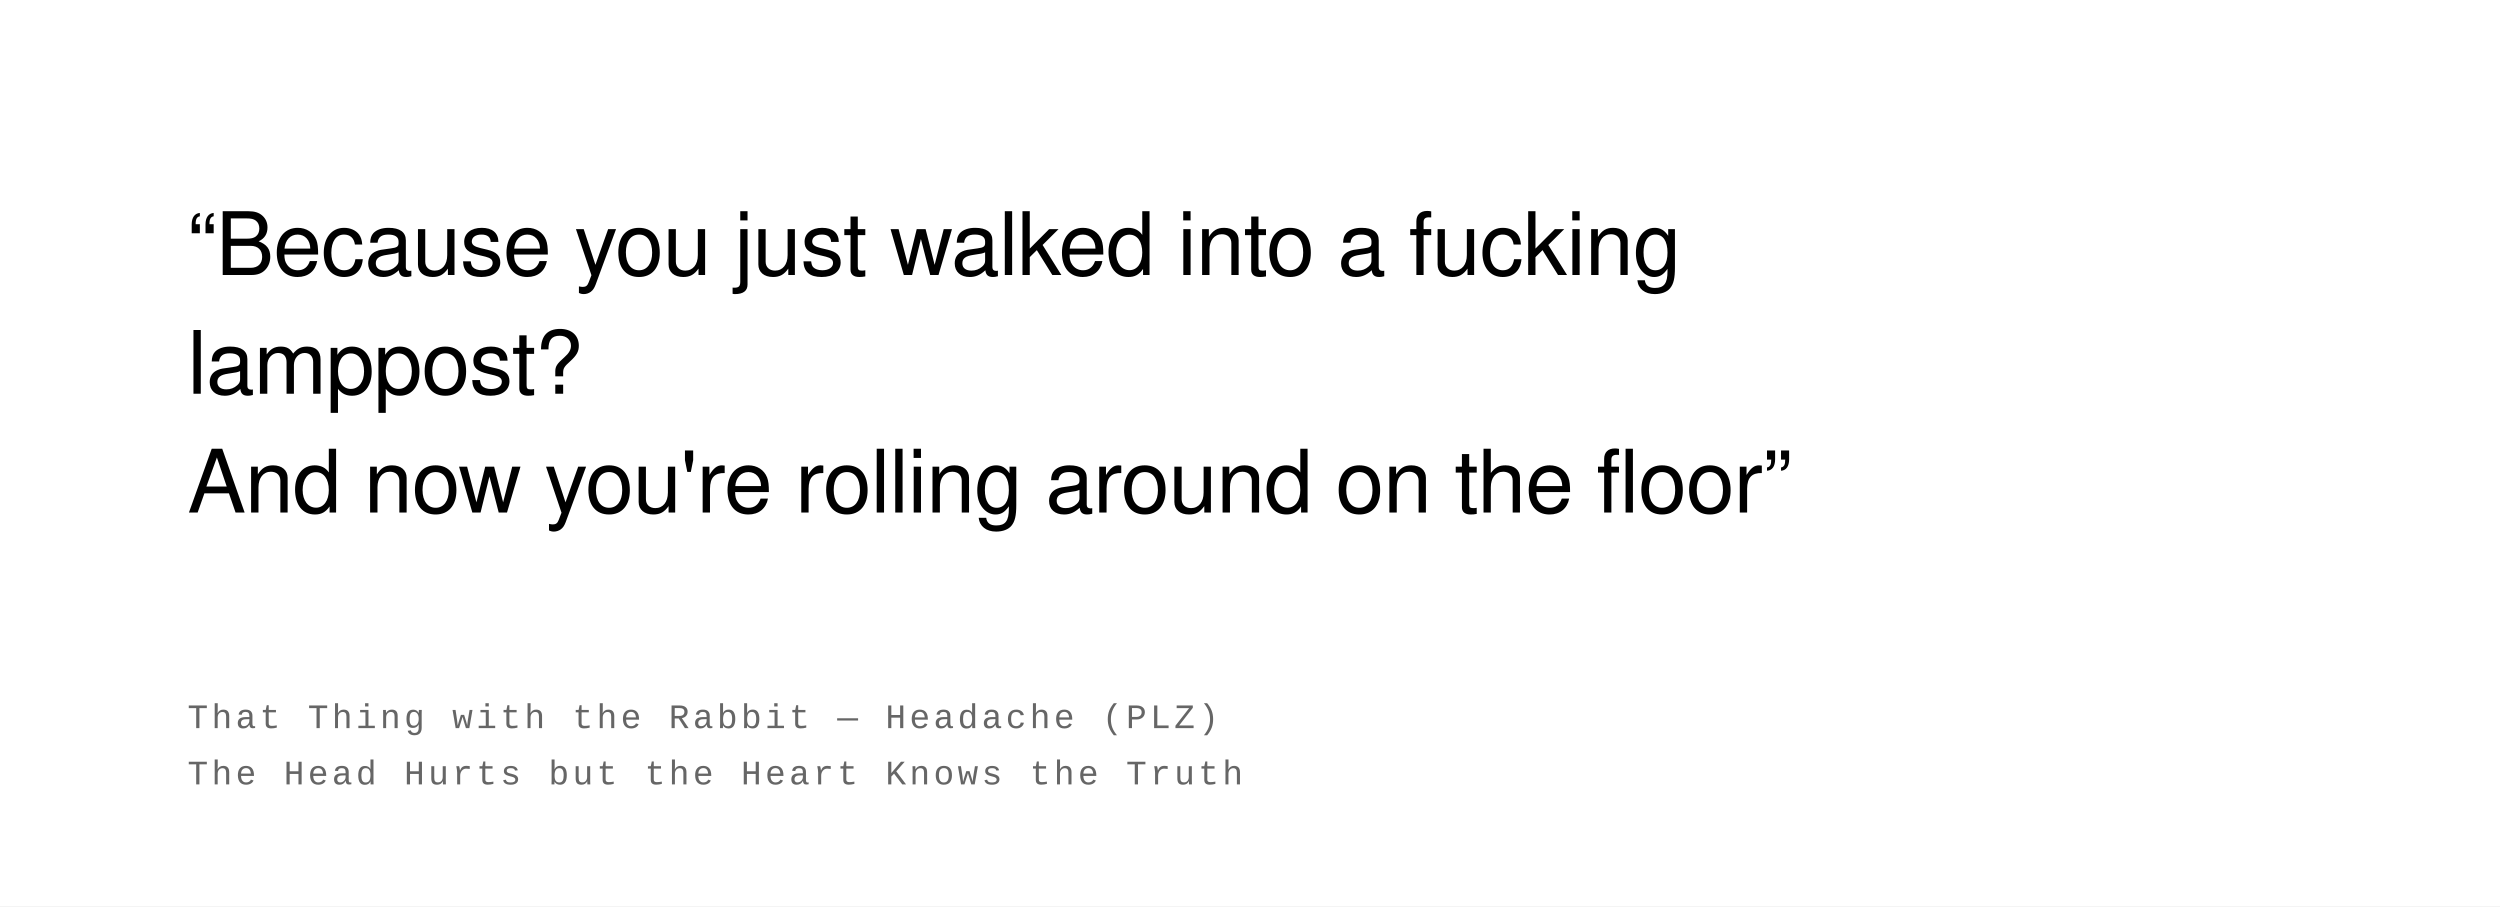
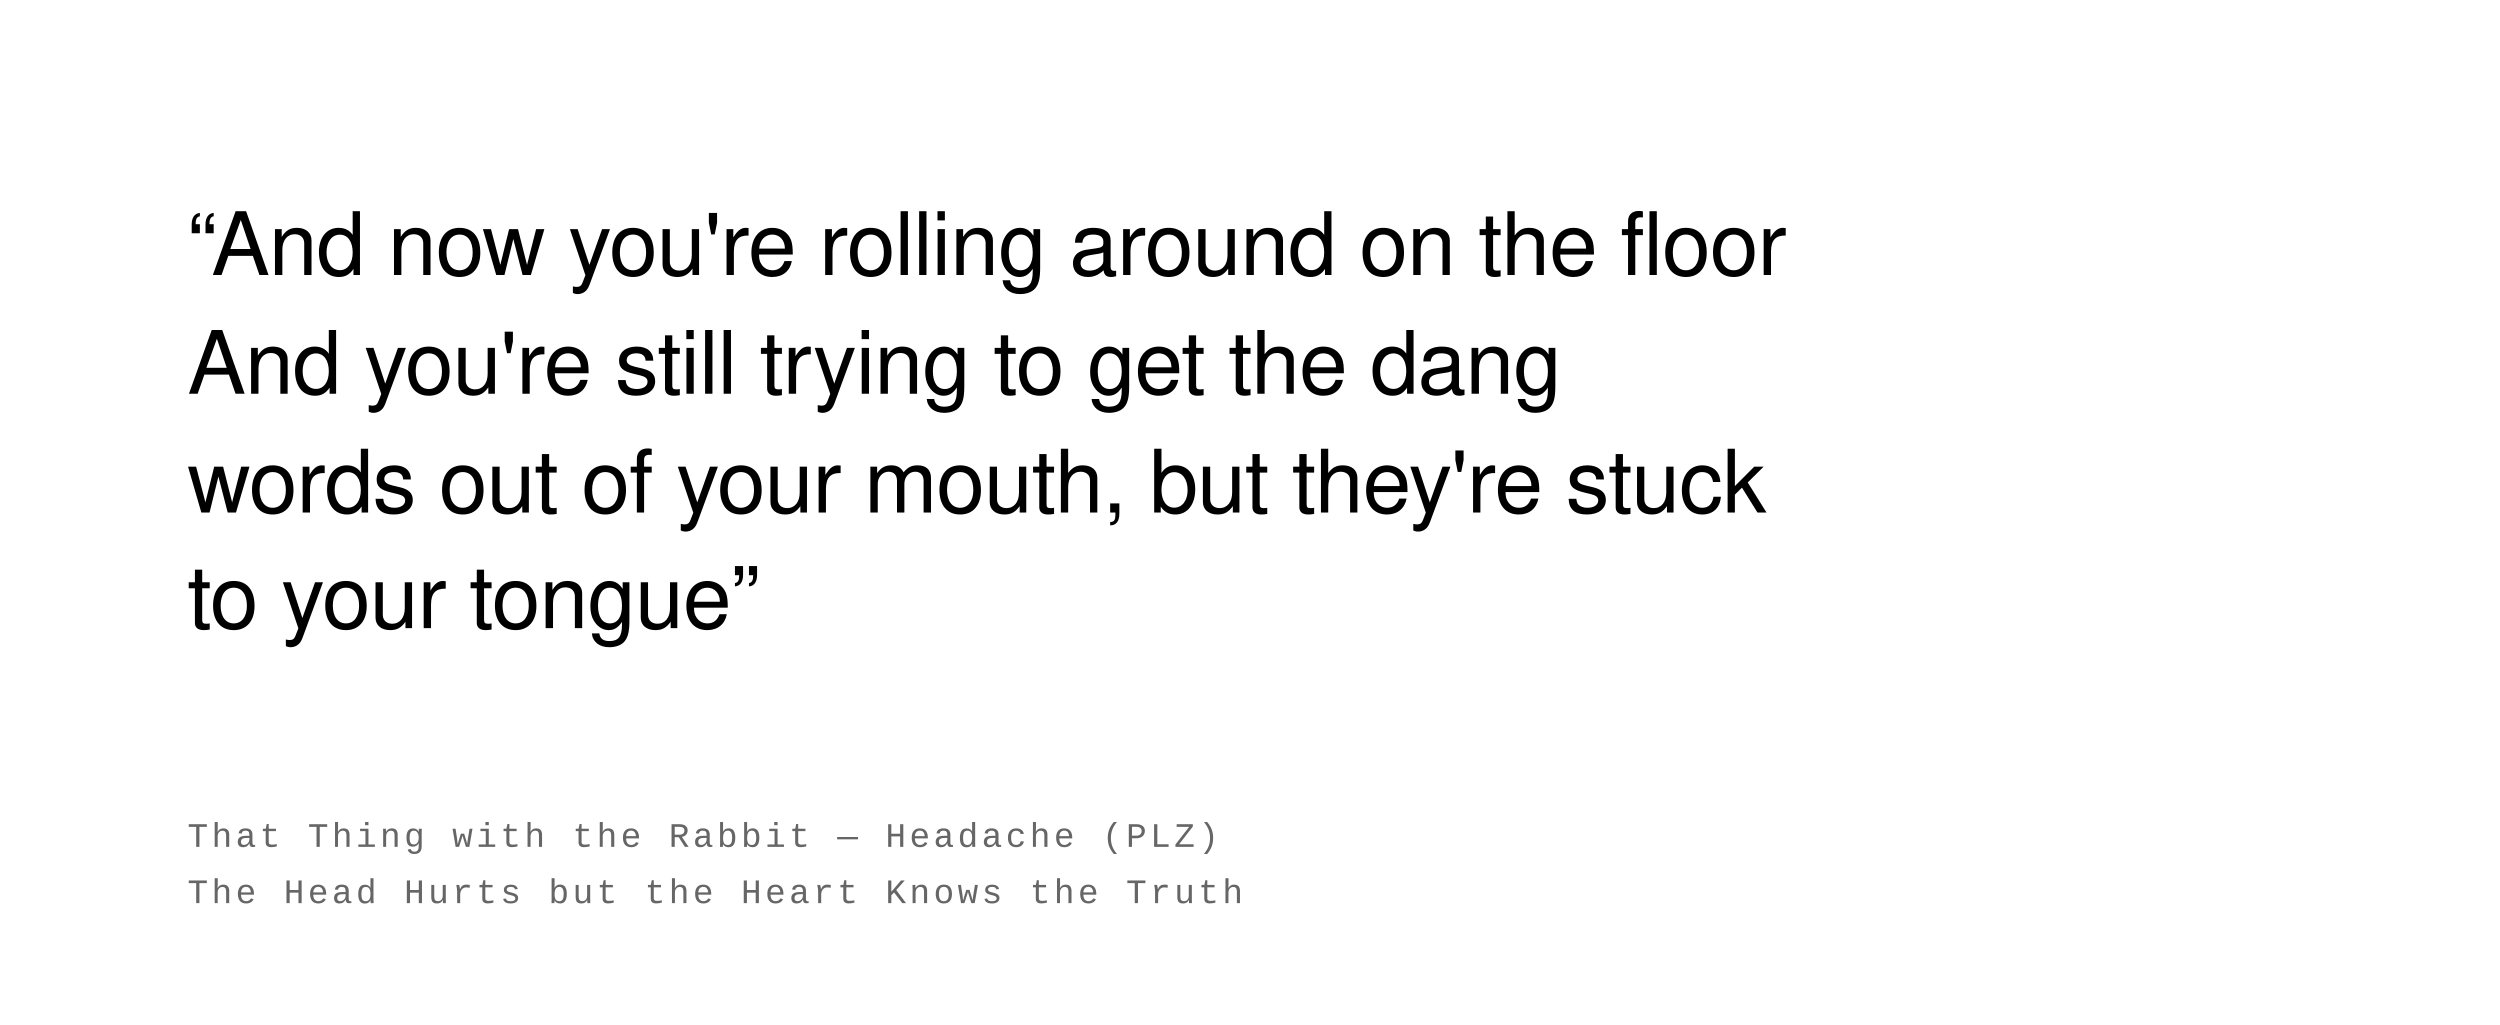
- <svg xmlns="http://www.w3.org/2000/svg" width="800" height="290" viewBox="0 0 800 290">
+ <svg xmlns="http://www.w3.org/2000/svg" width="800" height="328" viewBox="0 0 800 328">
  <rect width="100%" height="100%" fill="#ffffff" />
  <text font-family="Helvetica Neue, Helvetica, Arial, sans-serif" font-size="28" fill="#000000" font-weight="400" letter-spacing="-0.01em">
-     <tspan x="60" y="88">“Because you just walked into a fucking</tspan>
-     <tspan x="60" y="126">lamppost?</tspan>
-     <tspan x="60" y="164">And now you're rolling around on the floor”</tspan>
+     <tspan x="60" y="88">“And now you're rolling around on the floor</tspan>
+     <tspan x="60" y="126">And you're still trying to get the dang</tspan>
+     <tspan x="60" y="164">words out of your mouth, but they're stuck</tspan>
+     <tspan x="60" y="201">to your tongue”</tspan>
  </text>
  <text font-family="Courier New, Courier, monospace" font-size="11" fill="#666666" font-weight="400" text-transform="uppercase" letter-spacing="0.1em">
-     <tspan x="60" y="233">That Thing with the Rabbit  —  Headache (PLZ)</tspan>
-     <tspan x="60" y="251">The Head Hurts but the Heart Knows the Truth</tspan>
+     <tspan x="60" y="271">That Thing with the Rabbit  —  Headache (PLZ)</tspan>
+     <tspan x="60" y="289">The Head Hurts but the Heart Knows the Truth</tspan>
  </text>
</svg>
